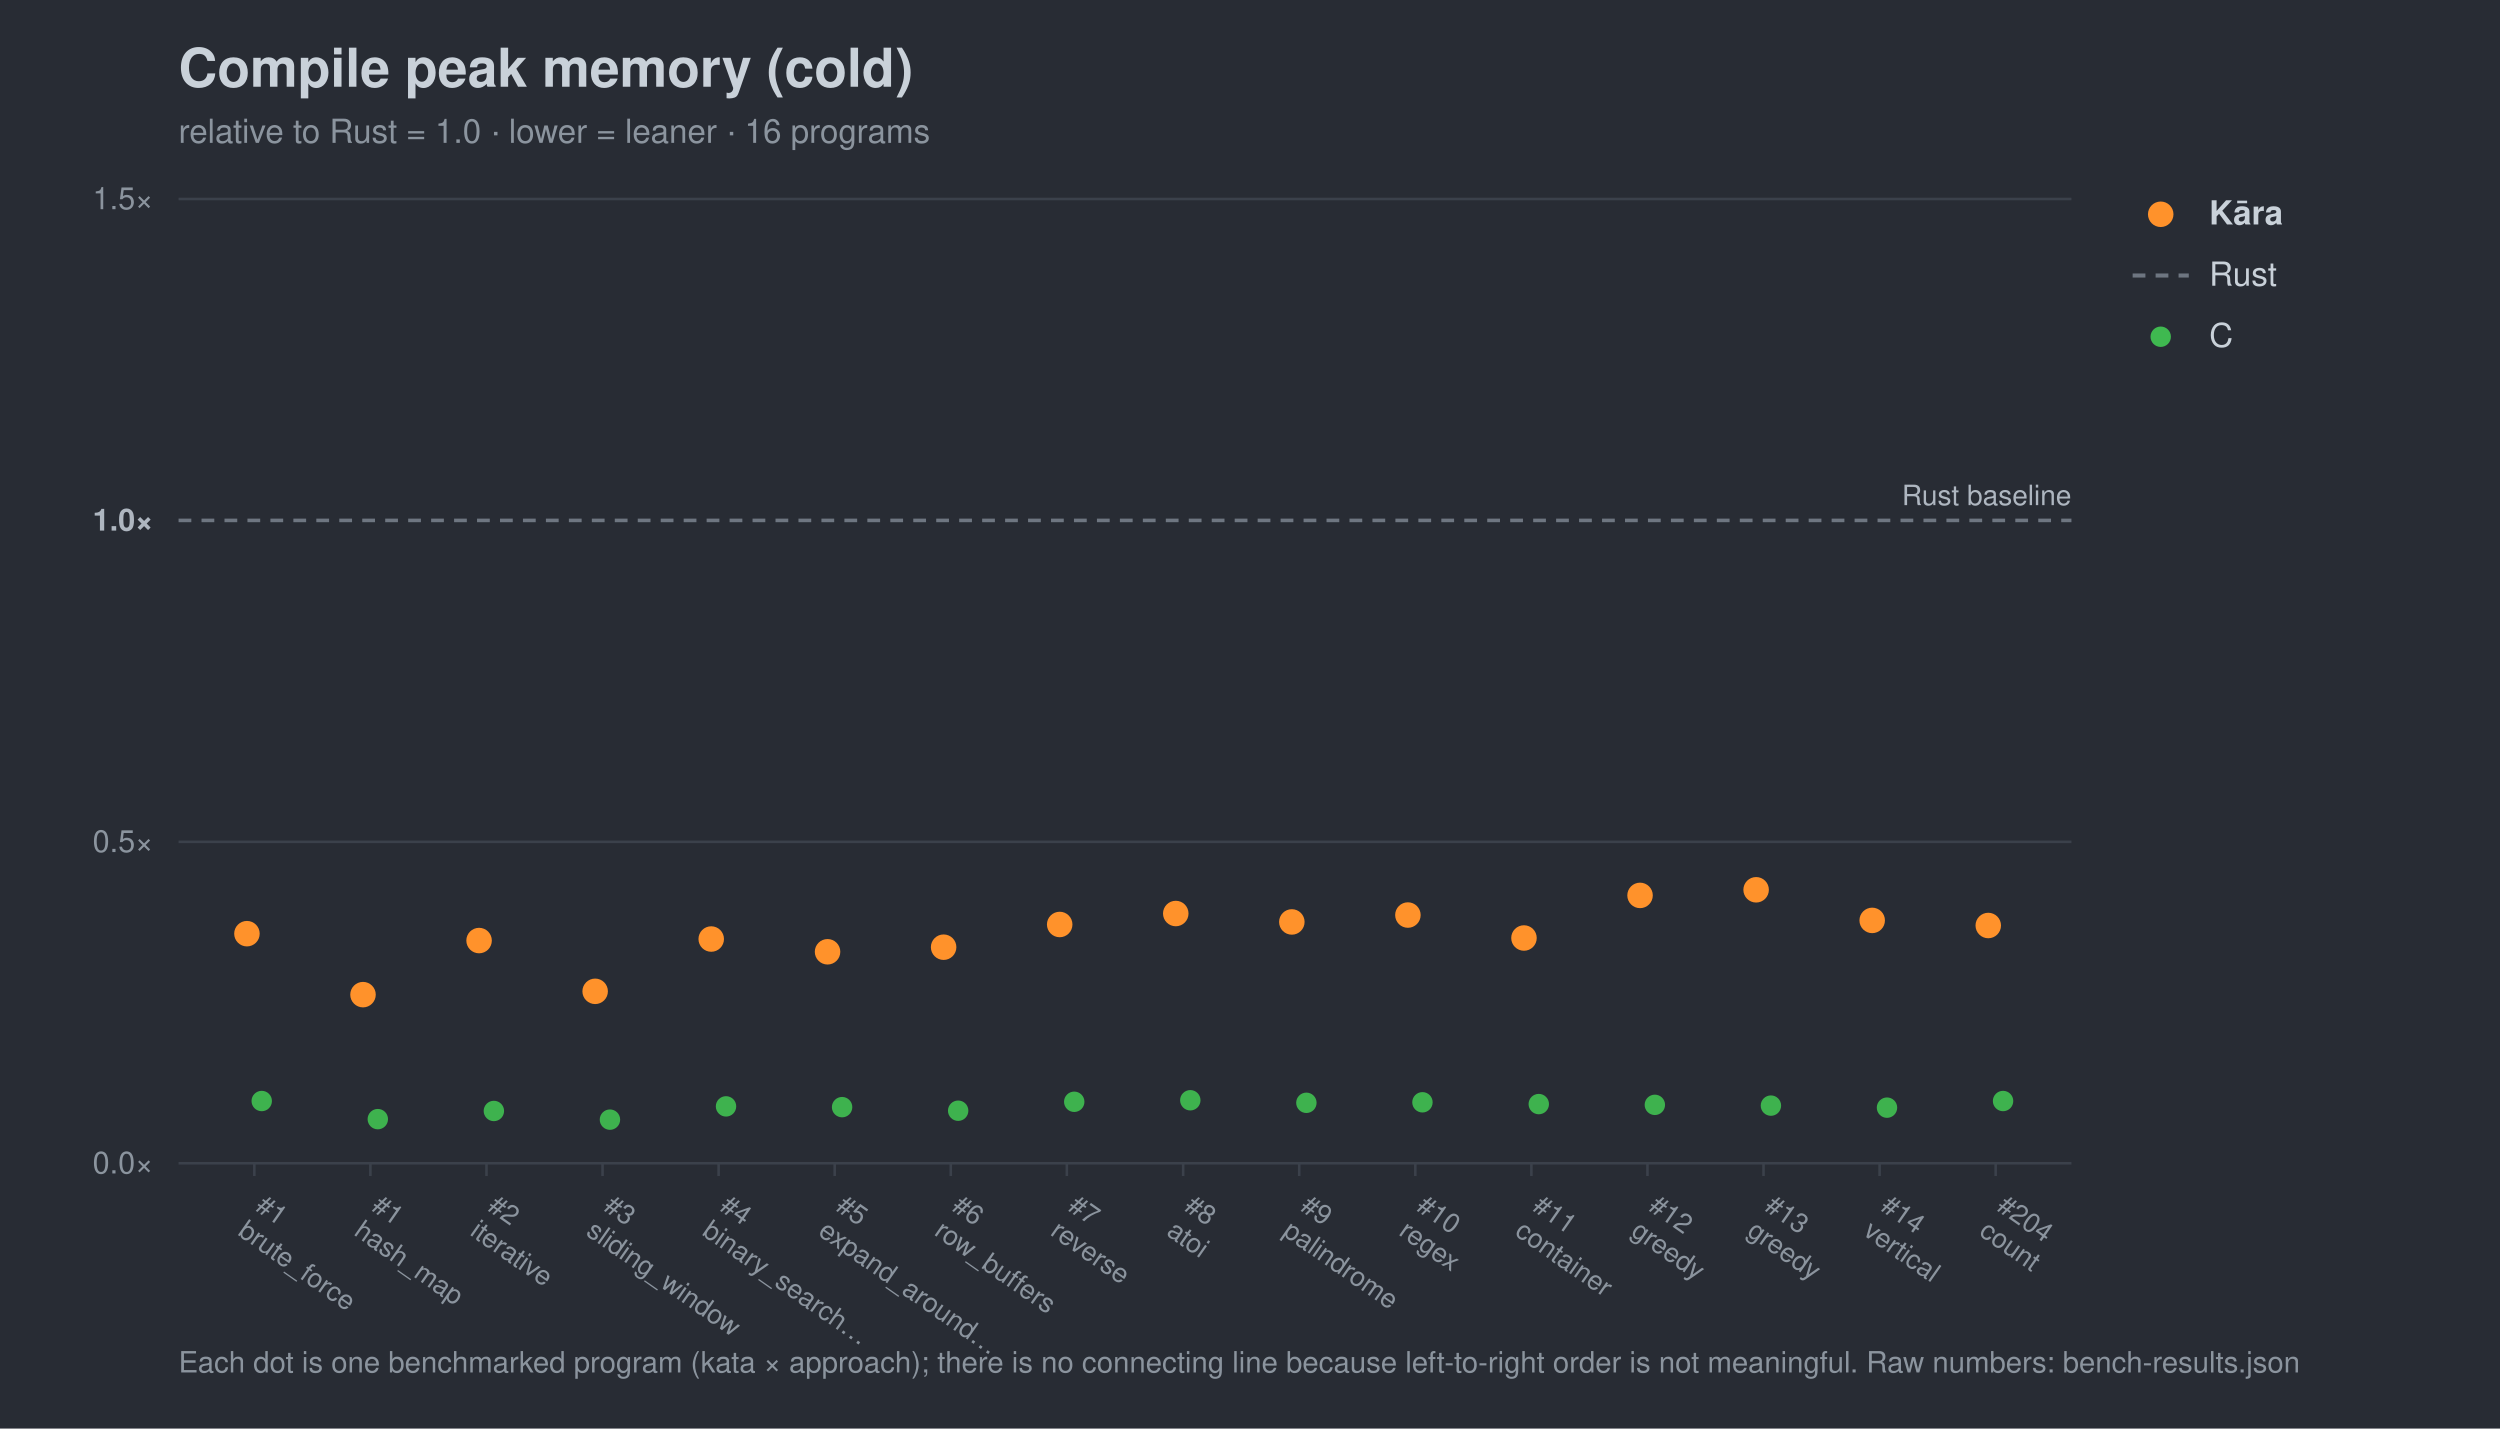
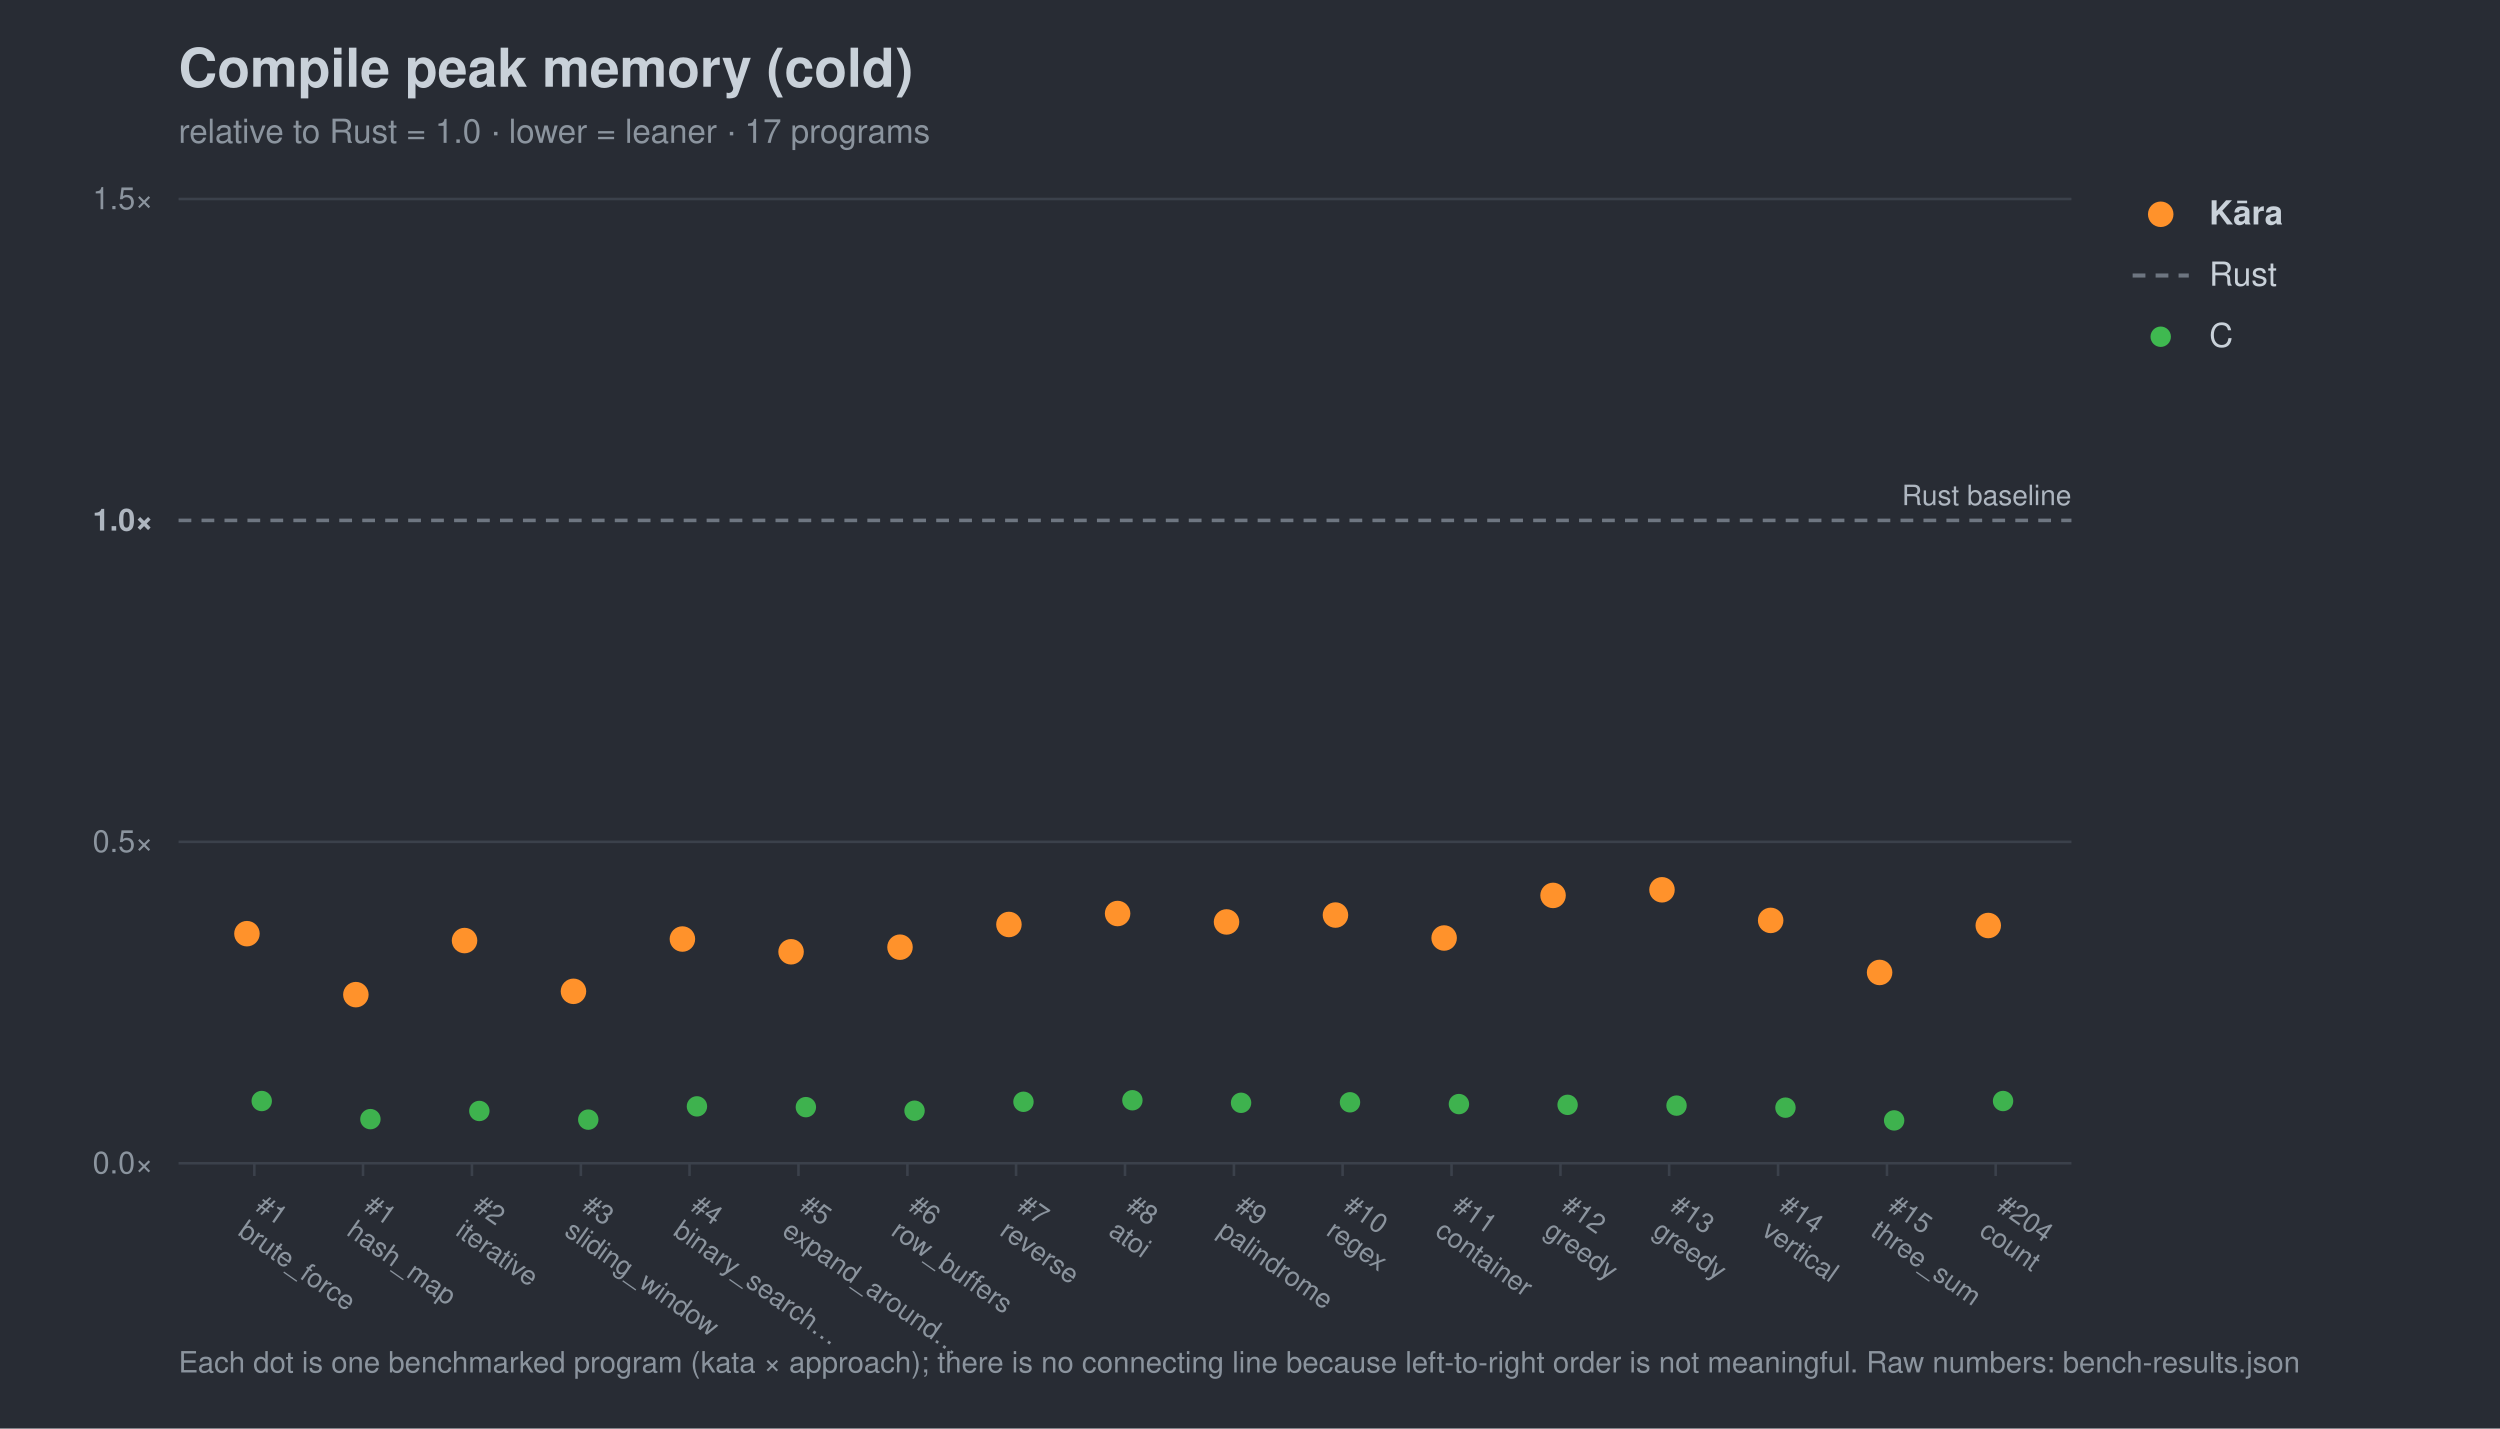
<svg xmlns="http://www.w3.org/2000/svg" width="980" height="560" viewBox="0 0 980 560" font-family="-apple-system,Segoe UI,Helvetica,Arial,sans-serif">
  <rect width="980" height="560" fill="#282c34" />
  <text x="70" y="34" font-size="21" font-weight="700" fill="#c9d1d9">Compile peak memory (cold)</text>
-   <text x="70" y="56" font-size="13" fill="#8b949e">relative to Rust = 1.0 · lower = leaner · 16 programs</text>
+   <text x="70" y="56" font-size="13" fill="#8b949e">relative to Rust = 1.0 · lower = leaner · 17 programs</text>
  <line x1="70" y1="456.0" x2="812" y2="456.0" stroke="#3b414b" stroke-width="1" />
  <text x="60" y="460.0" font-size="12" text-anchor="end" fill="#8b949e">0.0×</text>
  <line x1="70" y1="330.0" x2="812" y2="330.0" stroke="#3b414b" stroke-width="1" />
  <text x="60" y="334.0" font-size="12" text-anchor="end" fill="#8b949e">0.5×</text>
  <line x1="70" y1="204.0" x2="812" y2="204.0" stroke="#6e7681" stroke-width="1.4" stroke-dasharray="5 4" />
  <text x="60" y="208.0" font-size="12" text-anchor="end" fill="#aeb6c0" font-weight="700">1.0×</text>
  <line x1="70" y1="78.0" x2="812" y2="78.0" stroke="#3b414b" stroke-width="1" />
  <text x="60" y="82.0" font-size="12" text-anchor="end" fill="#8b949e">1.5×</text>
  <text x="812" y="198.0" font-size="11" text-anchor="end" fill="#aeb6c0">Rust baseline</text>
  <line x1="99.7" y1="456" x2="99.7" y2="461" stroke="#3b414b" />
  <g transform="translate(99.7,474) rotate(35)">
    <text x="0" y="0" font-size="10.5" fill="#8b949e">#1</text>
    <text x="0" y="12" font-size="10.5" fill="#8b949e">brute_force</text>
  </g>
-   <line x1="145.2" y1="456" x2="145.2" y2="461" stroke="#3b414b" />
-   <g transform="translate(145.2,474) rotate(35)">
+   <line x1="142.3" y1="456" x2="142.3" y2="461" stroke="#3b414b" />
+   <g transform="translate(142.3,474) rotate(35)">
    <text x="0" y="0" font-size="10.5" fill="#8b949e">#1</text>
    <text x="0" y="12" font-size="10.5" fill="#8b949e">hash_map</text>
  </g>
-   <line x1="190.7" y1="456" x2="190.7" y2="461" stroke="#3b414b" />
-   <g transform="translate(190.7,474) rotate(35)">
+   <line x1="185.0" y1="456" x2="185.0" y2="461" stroke="#3b414b" />
+   <g transform="translate(185.0,474) rotate(35)">
    <text x="0" y="0" font-size="10.5" fill="#8b949e">#2</text>
    <text x="0" y="12" font-size="10.5" fill="#8b949e">iterative</text>
  </g>
-   <line x1="236.2" y1="456" x2="236.2" y2="461" stroke="#3b414b" />
-   <g transform="translate(236.2,474) rotate(35)">
+   <line x1="227.7" y1="456" x2="227.7" y2="461" stroke="#3b414b" />
+   <g transform="translate(227.7,474) rotate(35)">
    <text x="0" y="0" font-size="10.5" fill="#8b949e">#3</text>
    <text x="0" y="12" font-size="10.5" fill="#8b949e">sliding_window</text>
  </g>
-   <line x1="281.7" y1="456" x2="281.7" y2="461" stroke="#3b414b" />
-   <g transform="translate(281.7,474) rotate(35)">
+   <line x1="270.3" y1="456" x2="270.3" y2="461" stroke="#3b414b" />
+   <g transform="translate(270.3,474) rotate(35)">
    <text x="0" y="0" font-size="10.5" fill="#8b949e">#4</text>
    <text x="0" y="12" font-size="10.5" fill="#8b949e">binary_search…</text>
  </g>
-   <line x1="327.2" y1="456" x2="327.2" y2="461" stroke="#3b414b" />
-   <g transform="translate(327.2,474) rotate(35)">
+   <line x1="313.0" y1="456" x2="313.0" y2="461" stroke="#3b414b" />
+   <g transform="translate(313.0,474) rotate(35)">
    <text x="0" y="0" font-size="10.5" fill="#8b949e">#5</text>
    <text x="0" y="12" font-size="10.5" fill="#8b949e">expand_around…</text>
  </g>
-   <line x1="372.7" y1="456" x2="372.7" y2="461" stroke="#3b414b" />
-   <g transform="translate(372.7,474) rotate(35)">
+   <line x1="355.7" y1="456" x2="355.7" y2="461" stroke="#3b414b" />
+   <g transform="translate(355.7,474) rotate(35)">
    <text x="0" y="0" font-size="10.5" fill="#8b949e">#6</text>
    <text x="0" y="12" font-size="10.5" fill="#8b949e">row_buffers</text>
  </g>
-   <line x1="418.2" y1="456" x2="418.2" y2="461" stroke="#3b414b" />
-   <g transform="translate(418.2,474) rotate(35)">
+   <line x1="398.3" y1="456" x2="398.3" y2="461" stroke="#3b414b" />
+   <g transform="translate(398.3,474) rotate(35)">
    <text x="0" y="0" font-size="10.5" fill="#8b949e">#7</text>
    <text x="0" y="12" font-size="10.5" fill="#8b949e">reverse</text>
  </g>
-   <line x1="463.8" y1="456" x2="463.8" y2="461" stroke="#3b414b" />
-   <g transform="translate(463.8,474) rotate(35)">
+   <line x1="441.0" y1="456" x2="441.0" y2="461" stroke="#3b414b" />
+   <g transform="translate(441.0,474) rotate(35)">
    <text x="0" y="0" font-size="10.5" fill="#8b949e">#8</text>
    <text x="0" y="12" font-size="10.5" fill="#8b949e">atoi</text>
  </g>
-   <line x1="509.3" y1="456" x2="509.3" y2="461" stroke="#3b414b" />
-   <g transform="translate(509.3,474) rotate(35)">
+   <line x1="483.7" y1="456" x2="483.7" y2="461" stroke="#3b414b" />
+   <g transform="translate(483.7,474) rotate(35)">
    <text x="0" y="0" font-size="10.5" fill="#8b949e">#9</text>
    <text x="0" y="12" font-size="10.5" fill="#8b949e">palindrome</text>
  </g>
-   <line x1="554.8" y1="456" x2="554.8" y2="461" stroke="#3b414b" />
-   <g transform="translate(554.8,474) rotate(35)">
+   <line x1="526.3" y1="456" x2="526.3" y2="461" stroke="#3b414b" />
+   <g transform="translate(526.3,474) rotate(35)">
    <text x="0" y="0" font-size="10.5" fill="#8b949e">#10</text>
    <text x="0" y="12" font-size="10.5" fill="#8b949e">regex</text>
  </g>
-   <line x1="600.3" y1="456" x2="600.3" y2="461" stroke="#3b414b" />
-   <g transform="translate(600.3,474) rotate(35)">
+   <line x1="569.0" y1="456" x2="569.0" y2="461" stroke="#3b414b" />
+   <g transform="translate(569.0,474) rotate(35)">
    <text x="0" y="0" font-size="10.5" fill="#8b949e">#11</text>
    <text x="0" y="12" font-size="10.5" fill="#8b949e">container</text>
  </g>
-   <line x1="645.8" y1="456" x2="645.8" y2="461" stroke="#3b414b" />
-   <g transform="translate(645.8,474) rotate(35)">
+   <line x1="611.7" y1="456" x2="611.7" y2="461" stroke="#3b414b" />
+   <g transform="translate(611.7,474) rotate(35)">
    <text x="0" y="0" font-size="10.5" fill="#8b949e">#12</text>
    <text x="0" y="12" font-size="10.5" fill="#8b949e">greedy</text>
  </g>
-   <line x1="691.3" y1="456" x2="691.3" y2="461" stroke="#3b414b" />
-   <g transform="translate(691.3,474) rotate(35)">
+   <line x1="654.3" y1="456" x2="654.3" y2="461" stroke="#3b414b" />
+   <g transform="translate(654.3,474) rotate(35)">
    <text x="0" y="0" font-size="10.5" fill="#8b949e">#13</text>
    <text x="0" y="12" font-size="10.5" fill="#8b949e">greedy</text>
  </g>
-   <line x1="736.8" y1="456" x2="736.8" y2="461" stroke="#3b414b" />
-   <g transform="translate(736.8,474) rotate(35)">
+   <line x1="697.0" y1="456" x2="697.0" y2="461" stroke="#3b414b" />
+   <g transform="translate(697.0,474) rotate(35)">
    <text x="0" y="0" font-size="10.5" fill="#8b949e">#14</text>
    <text x="0" y="12" font-size="10.5" fill="#8b949e">vertical</text>
+   </g>
+   <line x1="739.7" y1="456" x2="739.7" y2="461" stroke="#3b414b" />
+   <g transform="translate(739.7,474) rotate(35)">
+     <text x="0" y="0" font-size="10.5" fill="#8b949e">#15</text>
+     <text x="0" y="12" font-size="10.5" fill="#8b949e">three_sum</text>
  </g>
  <line x1="782.3" y1="456" x2="782.3" y2="461" stroke="#3b414b" />
  <g transform="translate(782.3,474) rotate(35)">
    <text x="0" y="0" font-size="10.5" fill="#8b949e">#204</text>
    <text x="0" y="12" font-size="10.5" fill="#8b949e">count</text>
  </g>
  <circle cx="102.6" cy="431.6" r="4.0" fill="#3fb950" opacity="0.95" />
-   <circle cx="148.1" cy="438.7" r="4.0" fill="#3fb950" opacity="0.95" />
-   <circle cx="193.6" cy="435.5" r="4.0" fill="#3fb950" opacity="0.95" />
-   <circle cx="239.1" cy="438.9" r="4.0" fill="#3fb950" opacity="0.95" />
-   <circle cx="284.6" cy="433.7" r="4.0" fill="#3fb950" opacity="0.95" />
-   <circle cx="330.1" cy="434.0" r="4.0" fill="#3fb950" opacity="0.95" />
-   <circle cx="375.6" cy="435.4" r="4.0" fill="#3fb950" opacity="0.95" />
-   <circle cx="421.1" cy="431.9" r="4.0" fill="#3fb950" opacity="0.95" />
-   <circle cx="466.6" cy="431.3" r="4.0" fill="#3fb950" opacity="0.95" />
-   <circle cx="512.1" cy="432.3" r="4.0" fill="#3fb950" opacity="0.95" />
-   <circle cx="557.6" cy="432.1" r="4.0" fill="#3fb950" opacity="0.95" />
-   <circle cx="603.2" cy="432.8" r="4.0" fill="#3fb950" opacity="0.95" />
-   <circle cx="648.7" cy="433.1" r="4.0" fill="#3fb950" opacity="0.95" />
-   <circle cx="694.2" cy="433.4" r="4.0" fill="#3fb950" opacity="0.95" />
-   <circle cx="739.7" cy="434.2" r="4.0" fill="#3fb950" opacity="0.95" />
+   <circle cx="145.2" cy="438.7" r="4.0" fill="#3fb950" opacity="0.95" />
+   <circle cx="187.9" cy="435.5" r="4.0" fill="#3fb950" opacity="0.95" />
+   <circle cx="230.6" cy="438.9" r="4.0" fill="#3fb950" opacity="0.95" />
+   <circle cx="273.2" cy="433.7" r="4.0" fill="#3fb950" opacity="0.95" />
+   <circle cx="315.9" cy="434.0" r="4.0" fill="#3fb950" opacity="0.95" />
+   <circle cx="358.5" cy="435.4" r="4.0" fill="#3fb950" opacity="0.95" />
+   <circle cx="401.2" cy="431.9" r="4.0" fill="#3fb950" opacity="0.95" />
+   <circle cx="443.9" cy="431.3" r="4.0" fill="#3fb950" opacity="0.95" />
+   <circle cx="486.5" cy="432.3" r="4.0" fill="#3fb950" opacity="0.95" />
+   <circle cx="529.2" cy="432.1" r="4.0" fill="#3fb950" opacity="0.95" />
+   <circle cx="571.9" cy="432.8" r="4.0" fill="#3fb950" opacity="0.95" />
+   <circle cx="614.5" cy="433.1" r="4.0" fill="#3fb950" opacity="0.95" />
+   <circle cx="657.2" cy="433.4" r="4.0" fill="#3fb950" opacity="0.95" />
+   <circle cx="699.9" cy="434.2" r="4.0" fill="#3fb950" opacity="0.95" />
+   <circle cx="742.5" cy="439.2" r="4.0" fill="#3fb950" opacity="0.95" />
  <circle cx="785.2" cy="431.6" r="4.0" fill="#3fb950" opacity="0.95" />
  <circle cx="96.8" cy="366.0" r="5.0" fill="#ff922b" opacity="1.0" />
-   <circle cx="142.3" cy="389.9" r="5.0" fill="#ff922b" opacity="1.0" />
-   <circle cx="187.8" cy="368.7" r="5.0" fill="#ff922b" opacity="1.0" />
-   <circle cx="233.3" cy="388.6" r="5.0" fill="#ff922b" opacity="1.0" />
-   <circle cx="278.8" cy="368.1" r="5.0" fill="#ff922b" opacity="1.0" />
-   <circle cx="324.4" cy="373.1" r="5.0" fill="#ff922b" opacity="1.0" />
-   <circle cx="369.9" cy="371.3" r="5.0" fill="#ff922b" opacity="1.0" />
-   <circle cx="415.4" cy="362.4" r="5.0" fill="#ff922b" opacity="1.0" />
-   <circle cx="460.9" cy="358.1" r="5.0" fill="#ff922b" opacity="1.0" />
-   <circle cx="506.4" cy="361.4" r="5.0" fill="#ff922b" opacity="1.0" />
-   <circle cx="551.9" cy="358.7" r="5.0" fill="#ff922b" opacity="1.0" />
-   <circle cx="597.4" cy="367.7" r="5.0" fill="#ff922b" opacity="1.0" />
-   <circle cx="642.9" cy="351.0" r="5.0" fill="#ff922b" opacity="1.0" />
-   <circle cx="688.4" cy="348.8" r="5.0" fill="#ff922b" opacity="1.0" />
-   <circle cx="733.9" cy="360.8" r="5.0" fill="#ff922b" opacity="1.0" />
+   <circle cx="139.5" cy="389.9" r="5.0" fill="#ff922b" opacity="1.0" />
+   <circle cx="182.1" cy="368.7" r="5.0" fill="#ff922b" opacity="1.0" />
+   <circle cx="224.8" cy="388.6" r="5.0" fill="#ff922b" opacity="1.0" />
+   <circle cx="267.5" cy="368.1" r="5.0" fill="#ff922b" opacity="1.0" />
+   <circle cx="310.1" cy="373.1" r="5.0" fill="#ff922b" opacity="1.0" />
+   <circle cx="352.8" cy="371.3" r="5.0" fill="#ff922b" opacity="1.0" />
+   <circle cx="395.5" cy="362.4" r="5.0" fill="#ff922b" opacity="1.0" />
+   <circle cx="438.1" cy="358.1" r="5.0" fill="#ff922b" opacity="1.0" />
+   <circle cx="480.8" cy="361.4" r="5.0" fill="#ff922b" opacity="1.0" />
+   <circle cx="523.5" cy="358.7" r="5.0" fill="#ff922b" opacity="1.0" />
+   <circle cx="566.1" cy="367.7" r="5.0" fill="#ff922b" opacity="1.0" />
+   <circle cx="608.8" cy="351.0" r="5.0" fill="#ff922b" opacity="1.0" />
+   <circle cx="651.5" cy="348.8" r="5.0" fill="#ff922b" opacity="1.0" />
+   <circle cx="694.1" cy="360.8" r="5.0" fill="#ff922b" opacity="1.0" />
+   <circle cx="736.8" cy="381.2" r="5.0" fill="#ff922b" opacity="1.0" />
  <circle cx="779.4" cy="362.8" r="5.0" fill="#ff922b" opacity="1.0" />
  <circle cx="847" cy="84" r="5" fill="#ff922b" />
  <text x="866" y="88" font-size="13" fill="#c9d1d9" font-weight="700">Kāra</text>
  <line x1="836" y1="108" x2="858" y2="108" stroke="#6e7681" stroke-width="1.6" stroke-dasharray="5 4" />
  <text x="866" y="112" font-size="13" fill="#c9d1d9" font-weight="400">Rust</text>
  <circle cx="847" cy="132" r="4" fill="#3fb950" />
  <text x="866" y="136" font-size="13" fill="#c9d1d9" font-weight="400">C</text>
  <text x="70" y="538" font-size="11.5" fill="#8b949e">Each dot is one benchmarked program (kata × approach); there is no connecting line because left-to-right order is not meaningful. Raw numbers: bench-results.json</text>
</svg>
